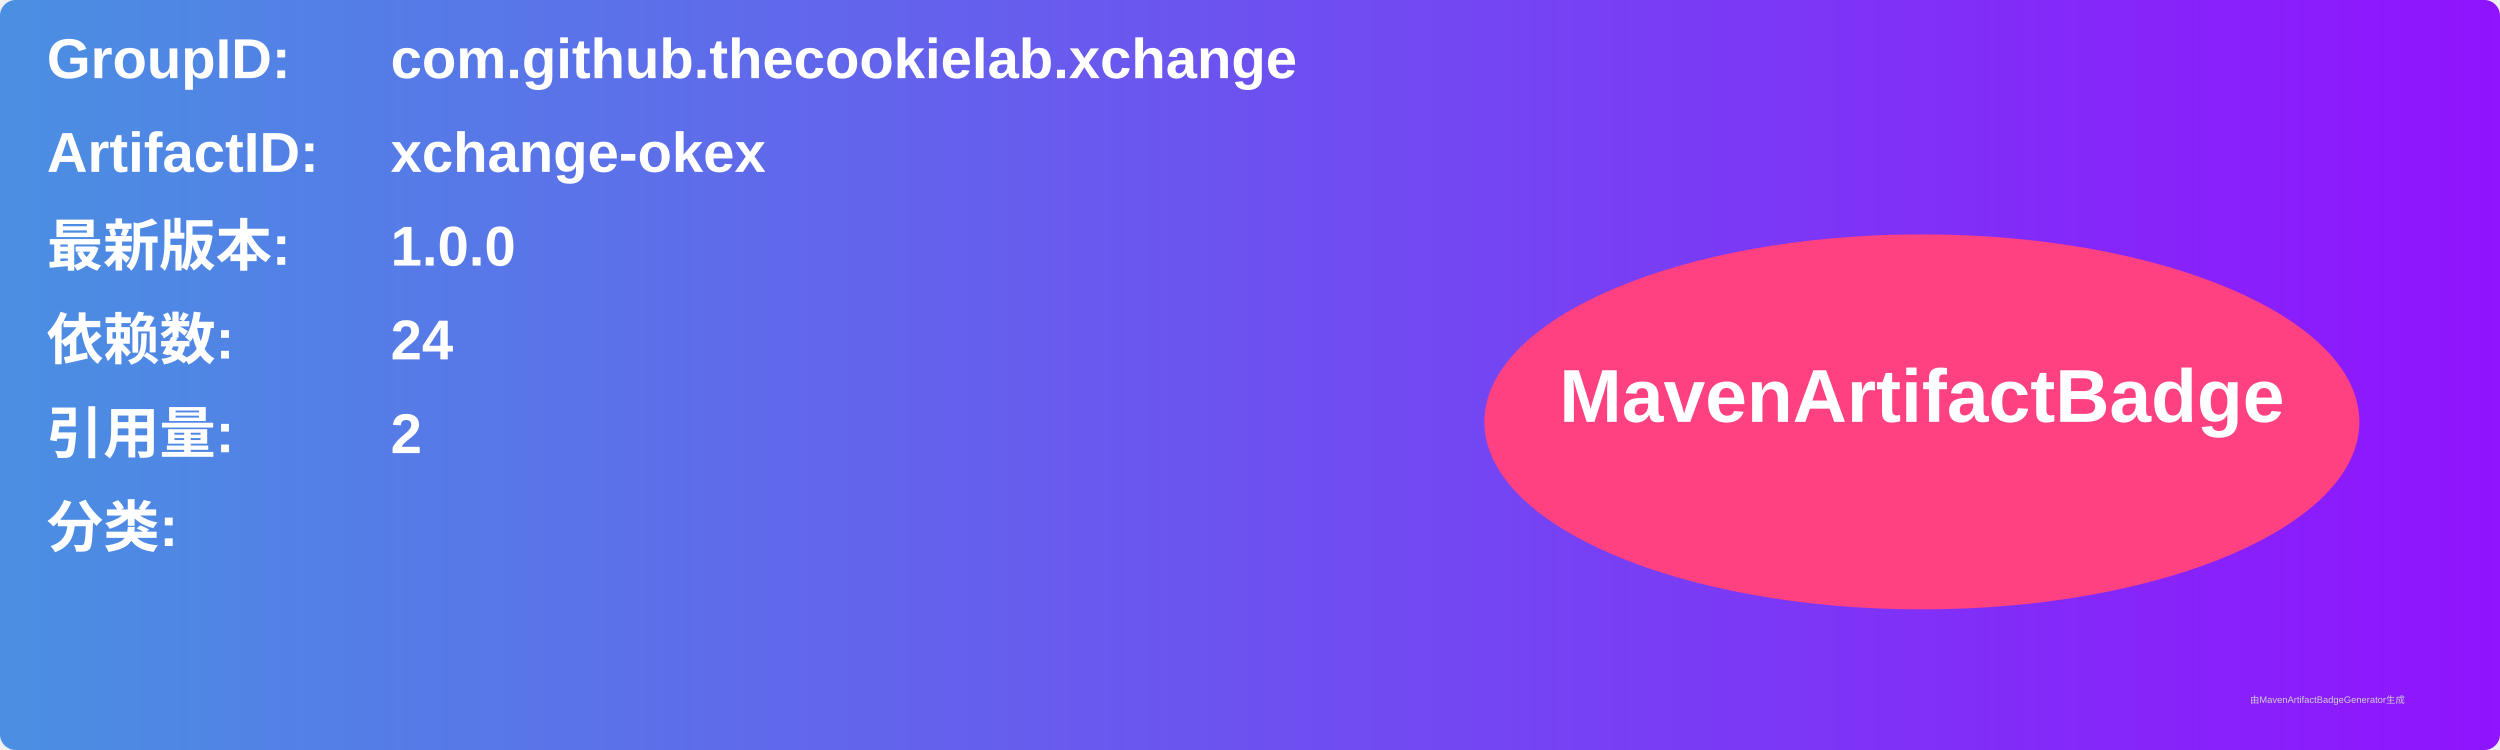
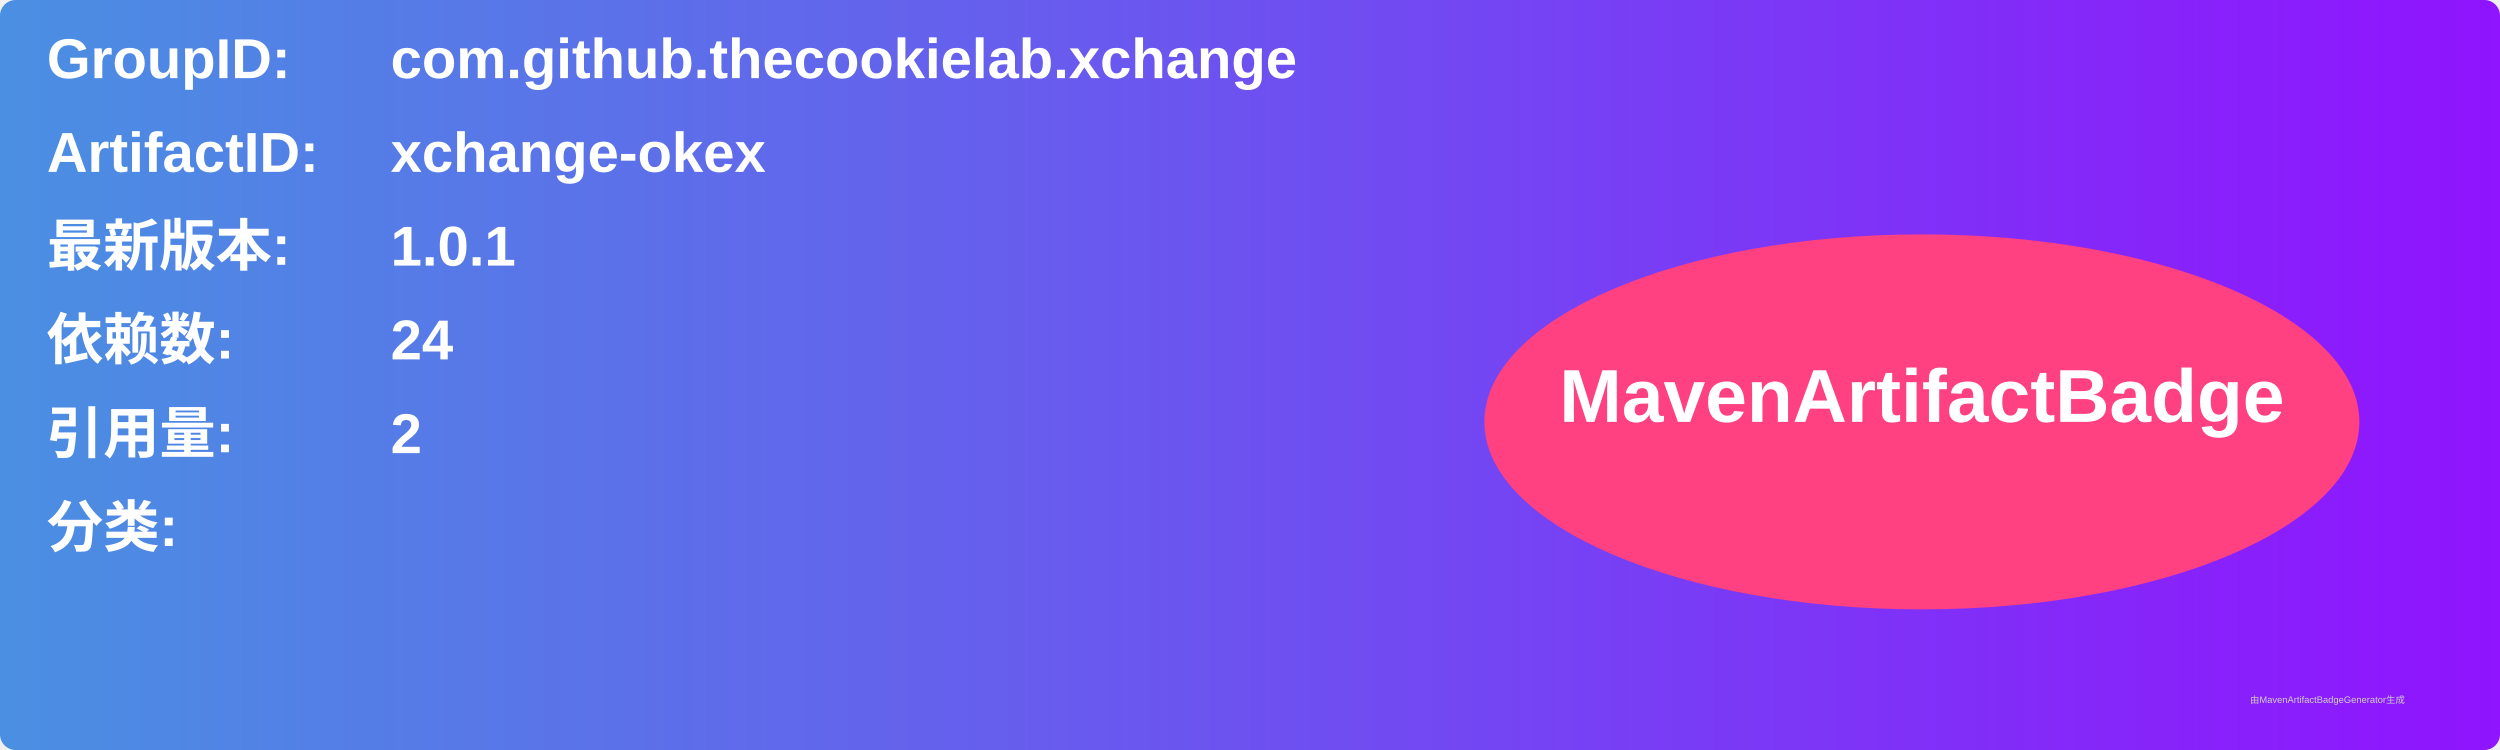
<svg xmlns="http://www.w3.org/2000/svg" width="800" height="240" viewBox="0 0 800 240">
  <linearGradient id="grad" x1="0%" y1="0%" x2="100%" y2="0%">
    <stop offset="0%" stop-color="#4a90e2" />
    <stop offset="100%" stop-color="#9013fe" />
  </linearGradient>
  <rect width="100%" height="100%" rx="5" ry="5" fill="url(#grad)" />
  <g transform="translate(15, 15)">
    <text x="0" y="10" font-family="Arial" font-size="18" fill="white" font-weight="bold" width="260">GroupID:</text>
    <text x="110" y="10" font-family="Arial" font-size="18" fill="white" font-weight="bold" width="460">com.github.thecookielab.xchange</text>
    <text x="0" y="40" font-family="Arial" font-size="18" fill="white" font-weight="bold" width="260">ArtifactID:</text>
    <text x="110" y="40" font-family="Arial" font-size="18" fill="white" font-weight="bold" width="460">xchange-okex</text>
    <text x="0" y="70" font-family="Arial" font-size="18" fill="white" font-weight="bold">最新版本:</text>
    <text x="110" y="70" font-family="Arial" font-size="18" fill="white" font-weight="bold">
-       <tspan font-weight="bold">1.0.0</tspan>
+       <tspan font-weight="bold">1.0.1</tspan>
    </text>
    <text x="0" y="100" font-family="Arial" font-size="18" fill="white" font-weight="bold">依赖数: </text>
    <text x="110" y="100" font-family="Arial" font-size="18" fill="white">
      <tspan font-weight="bold">24</tspan>
    </text>
    <text x="0" y="130" font-family="Arial" font-size="18" fill="white" font-weight="bold">引用量: </text>
    <text x="110" y="130" font-family="Arial" font-size="18" fill="white">
      <tspan font-weight="bold">2</tspan>
    </text>
    <text x="0" y="160" font-family="Arial" font-size="18" fill="white" font-weight="bold">分类:</text>
    <text x="10" y="190" font-family="Arial" font-size="10" fill="white">
      <tspan font-weight="bold" />
    </text>
    <ellipse cx="600" cy="120" rx="140" ry="60" fill="#ff4081" />
    <text x="600" y="120" text-anchor="middle" font-family="Arial" font-size="24" fill="white" font-weight="bold">MavenArtifactBadge</text>
  </g>
  <text x="720" y="225" font-family="Arial" font-size="3" fill="#d0d0d0">由MavenArtifactBadgeGenerator生成</text>
</svg>
